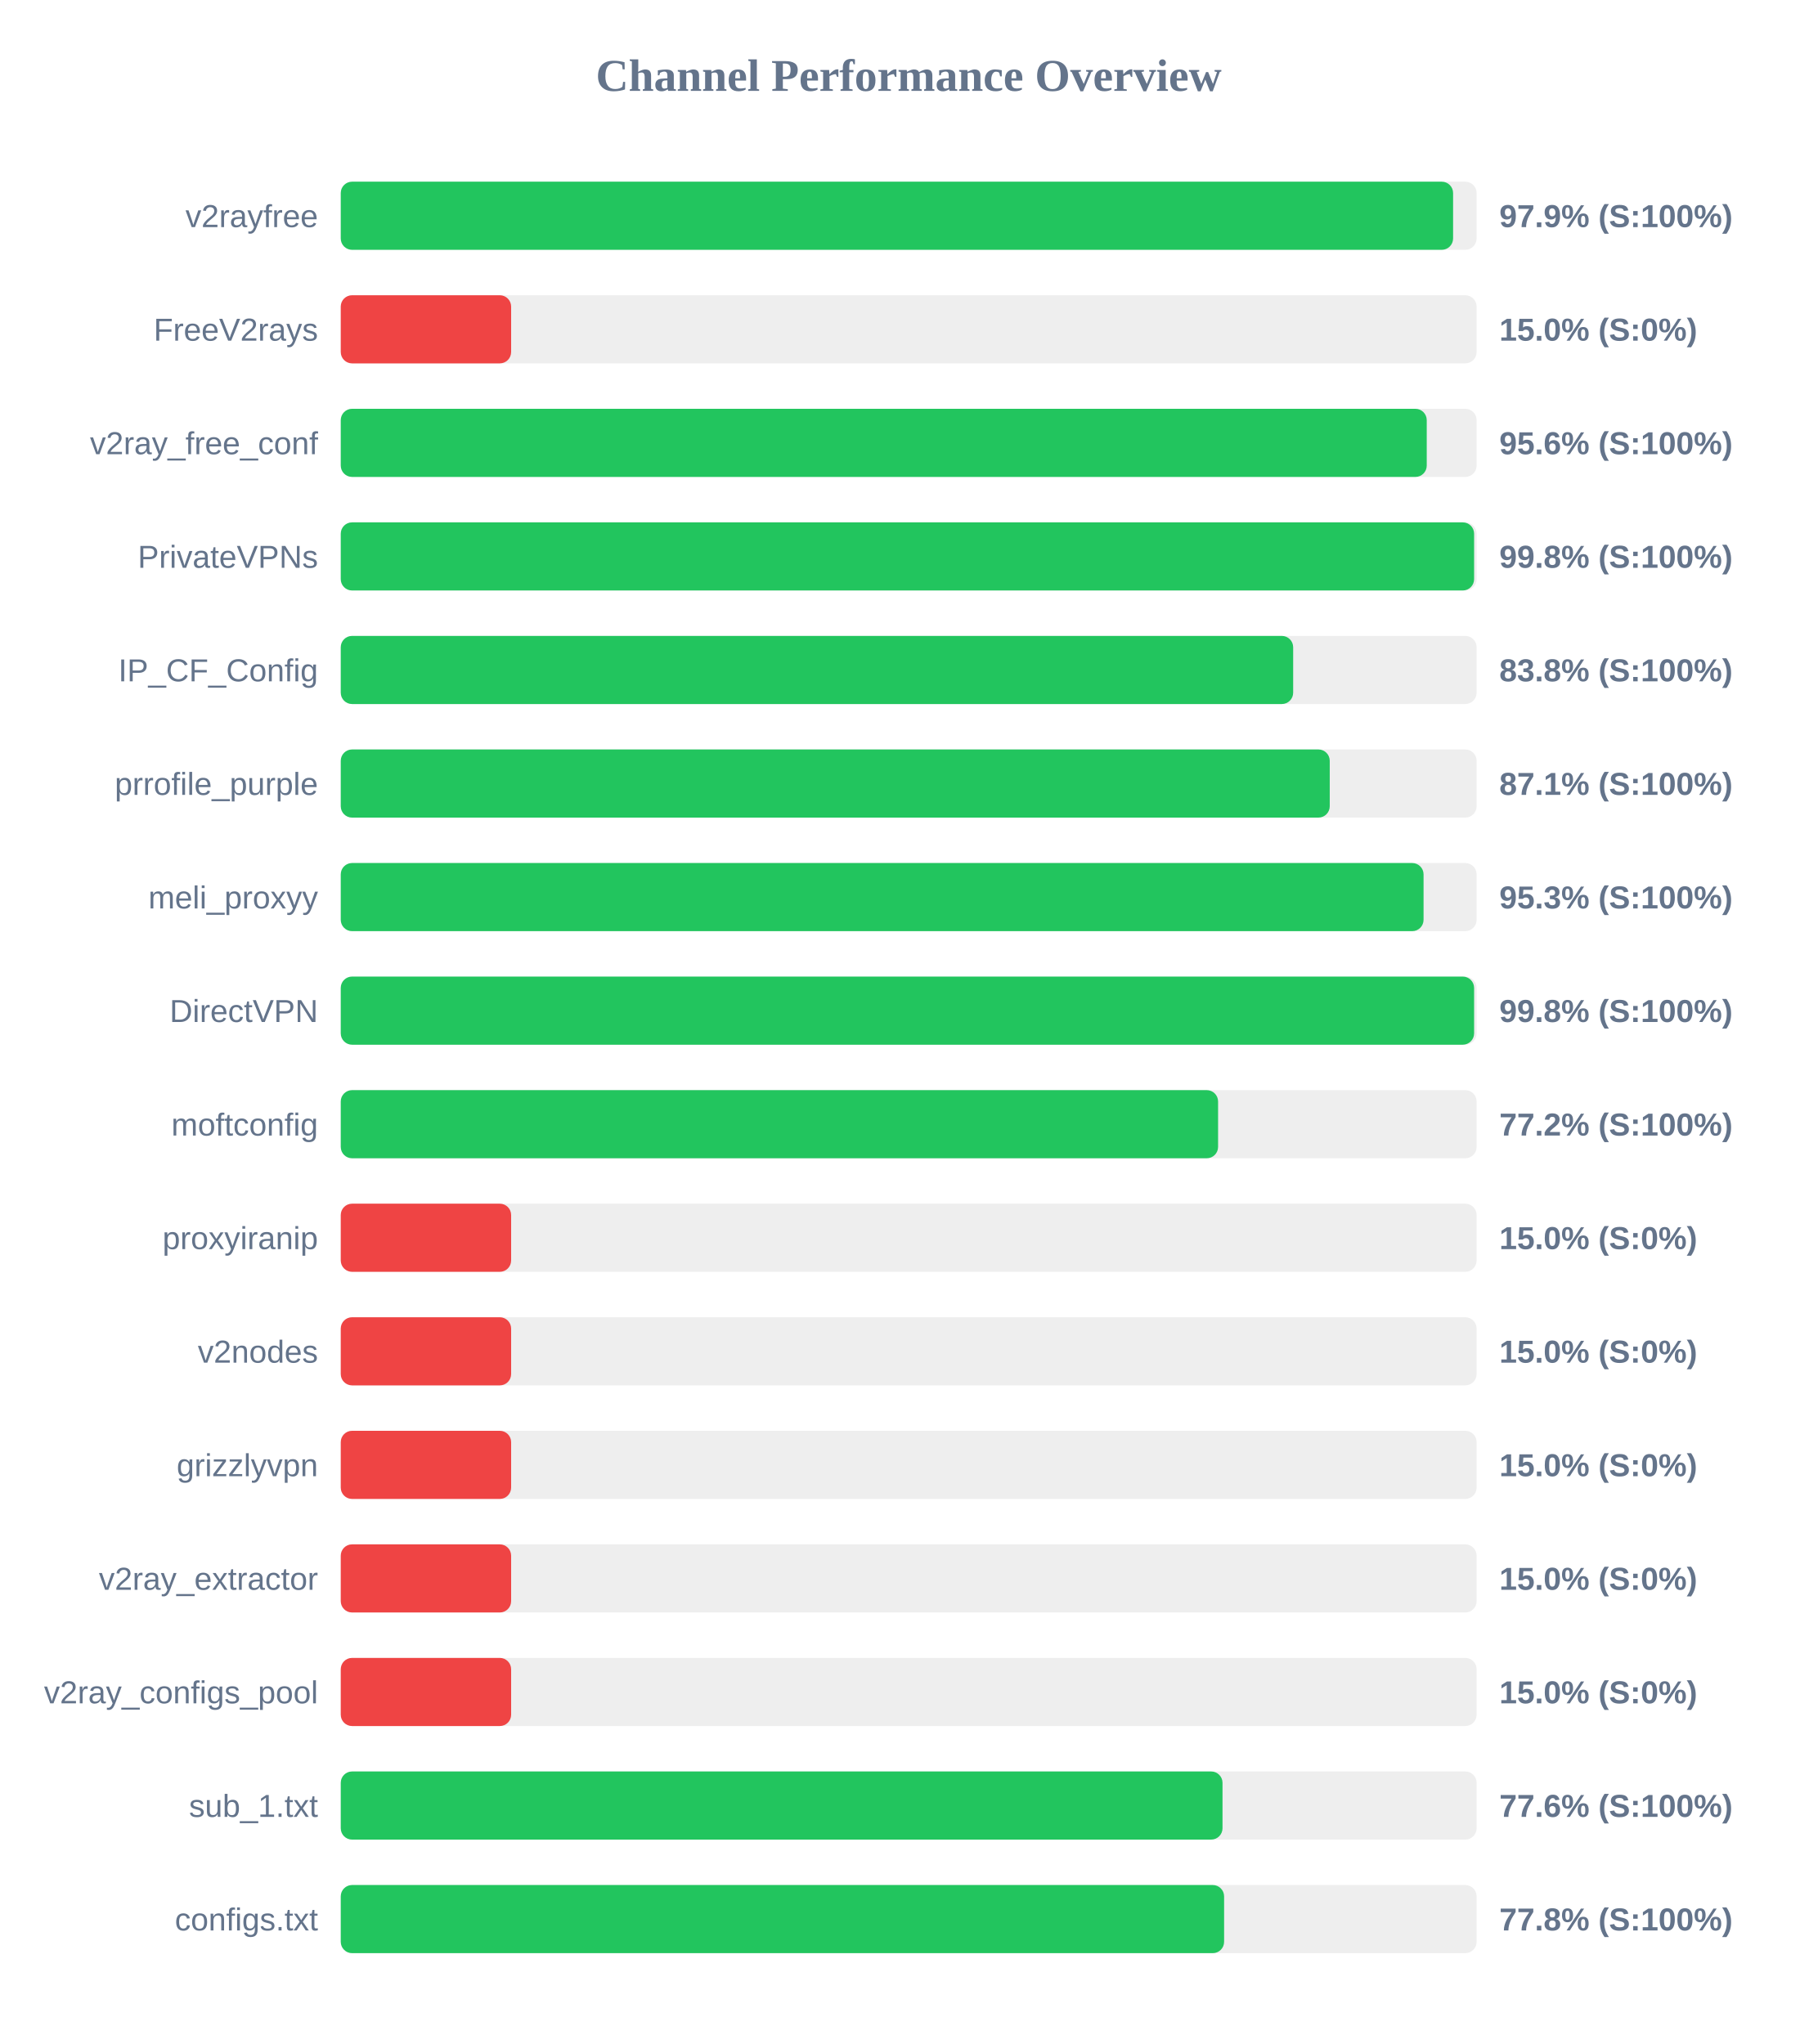
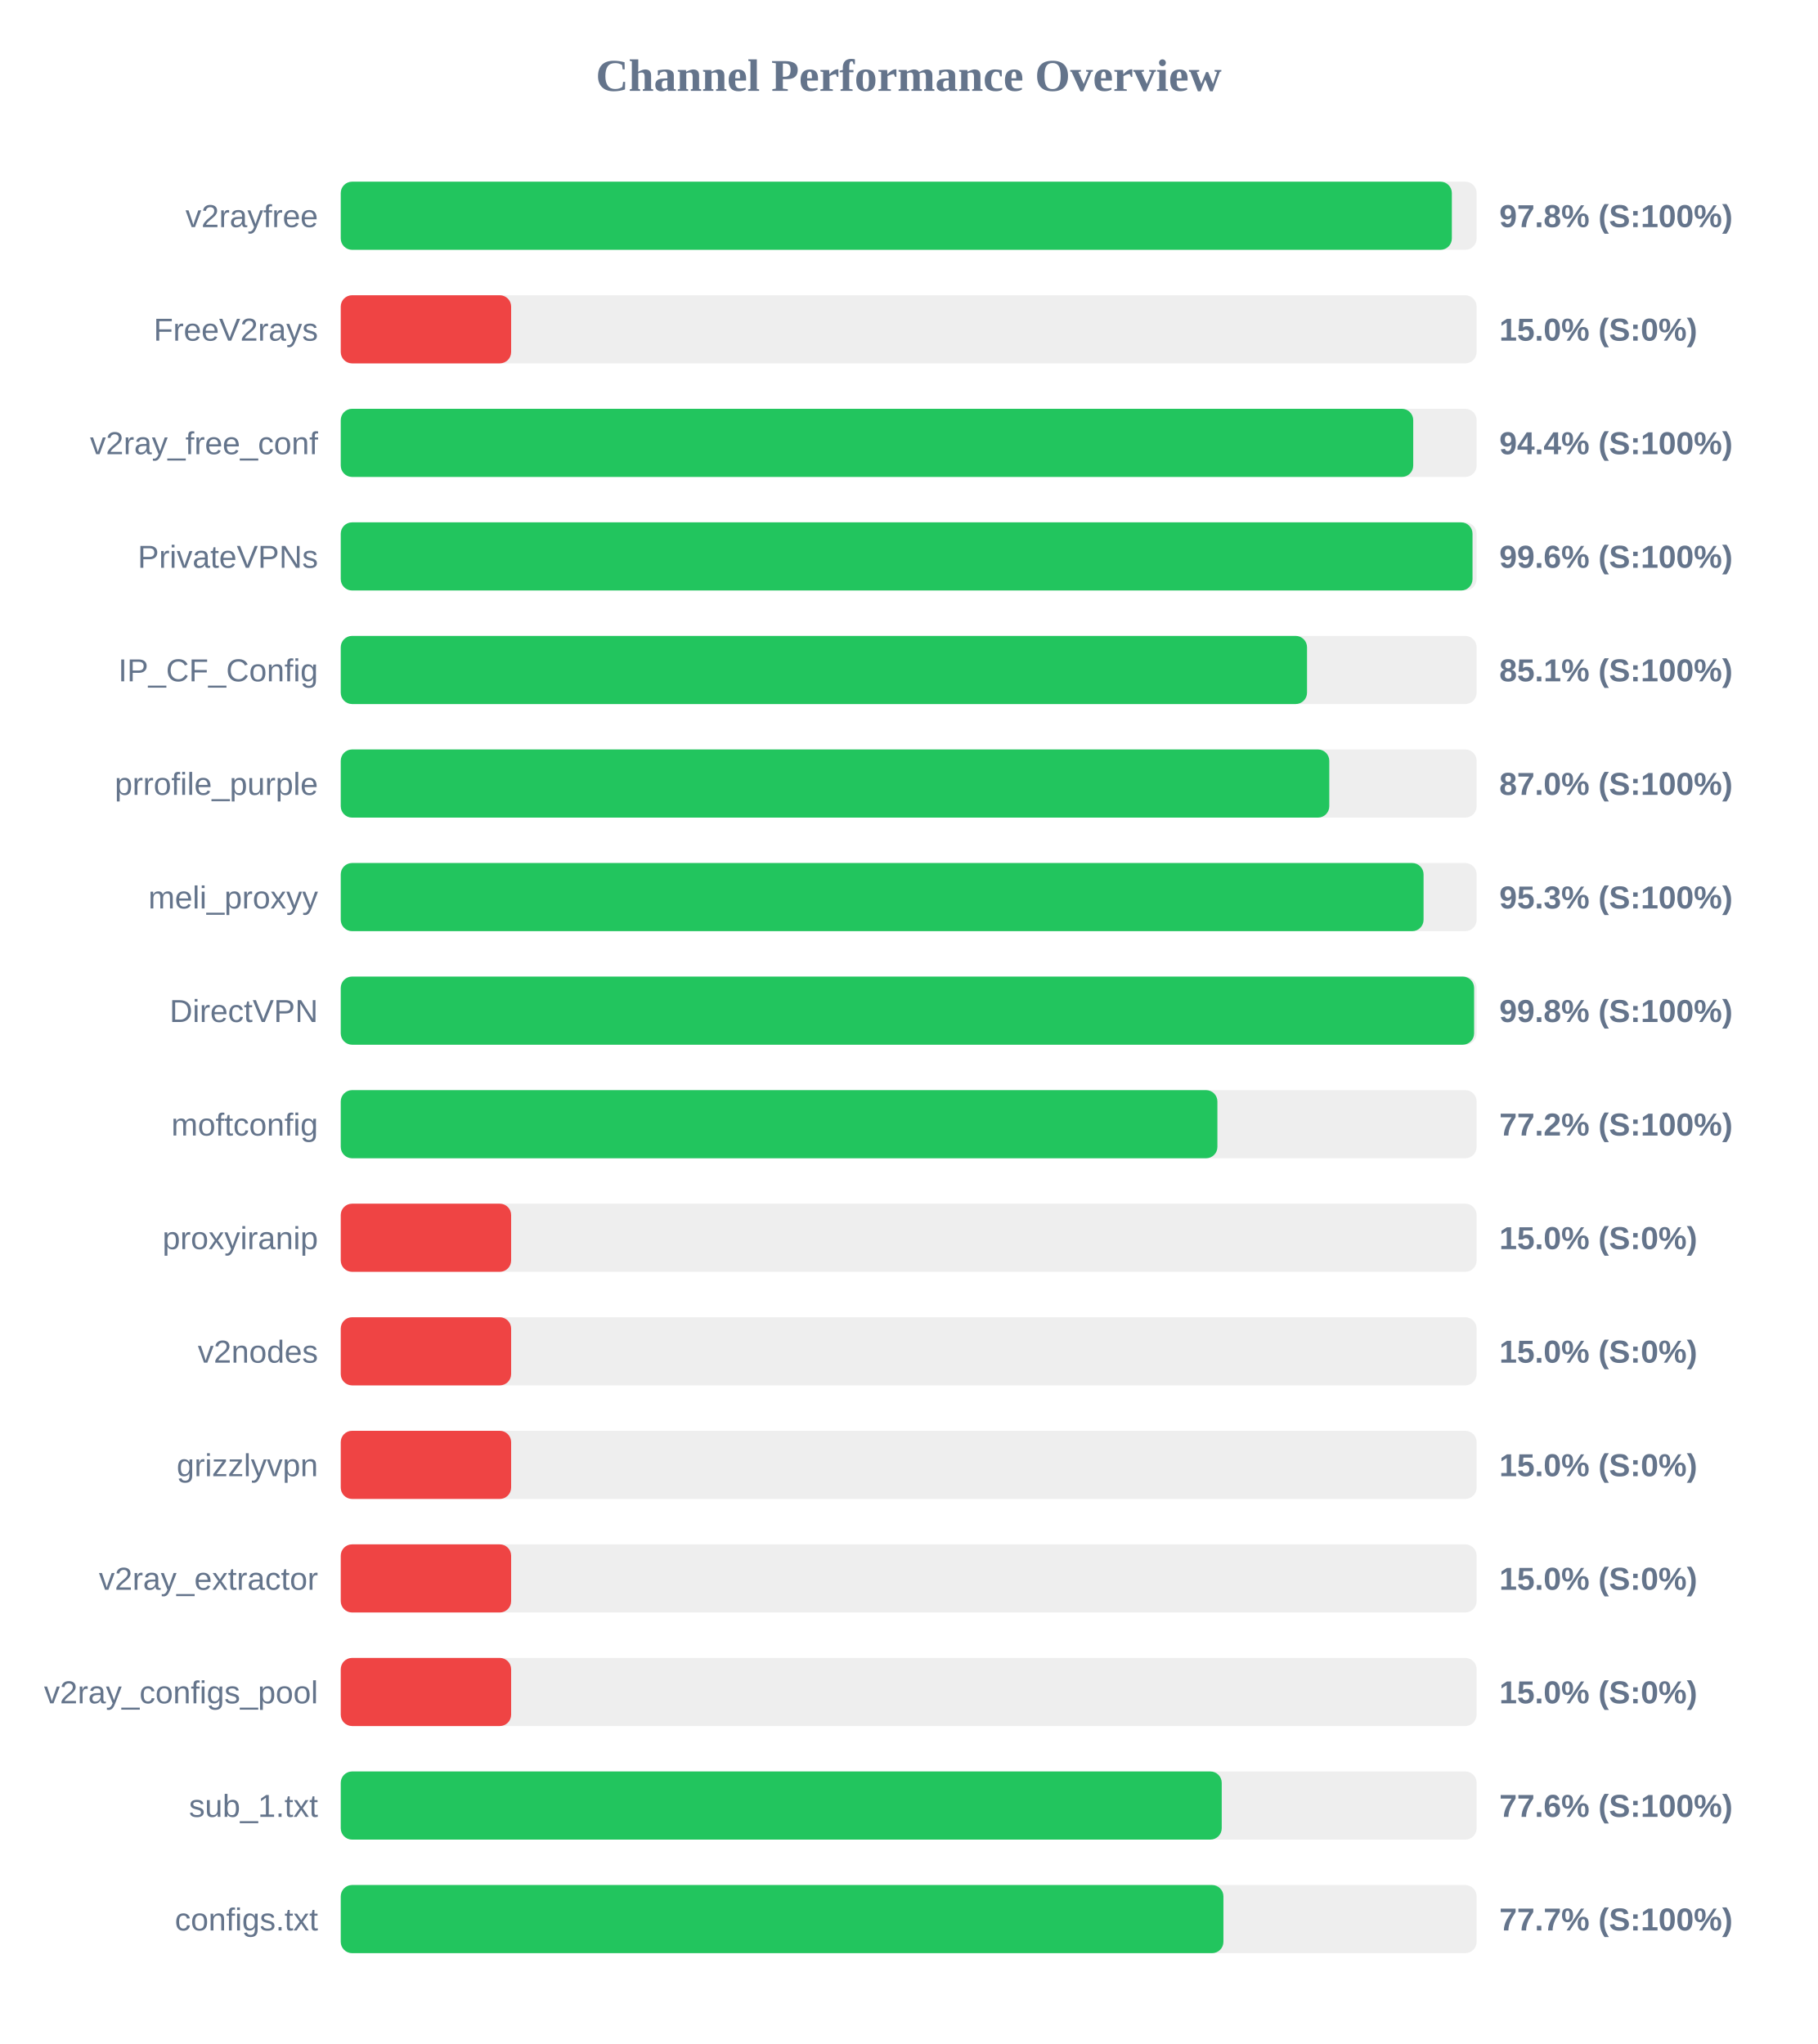
<svg xmlns="http://www.w3.org/2000/svg" width="800" height="900" version="1.1">
  <style>
        .row { font: 14px Arial; fill: #64748b; }
        .score { font: bold 14px Arial; fill: #64748b; }
    </style>
  <text x="400" y="40" text-anchor="middle" font-size="20px" font-weight="bold" fill="#64748b">Channel Performance Overview</text>
  <rect x="150" y="80" width="500" height="30" fill="#eee" rx="5" />
-   <rect x="150" y="80" width="489.65" height="30" fill="#22c55e" rx="5" />
+   <rect x="150" y="80" width="489.1" height="30" fill="#22c55e" rx="5" />
  <text x="140" y="100" text-anchor="end" class="row">v2rayfree</text>
-   <text x="660" y="100" text-anchor="start" class="score">97.9% (S:100%)</text>
+   <text x="660" y="100" text-anchor="start" class="score">97.8% (S:100%)</text>
  <rect x="150" y="130" width="500" height="30" fill="#eee" rx="5" />
  <rect x="150" y="130" width="75.0" height="30" fill="#ef4444" rx="5" />
  <text x="140" y="150" text-anchor="end" class="row">FreeV2rays</text>
  <text x="660" y="150" text-anchor="start" class="score">15.0% (S:0%)</text>
  <rect x="150" y="180" width="500" height="30" fill="#eee" rx="5" />
-   <rect x="150" y="180" width="478.05" height="30" fill="#22c55e" rx="5" />
+   <rect x="150" y="180" width="472.1" height="30" fill="#22c55e" rx="5" />
  <text x="140" y="200" text-anchor="end" class="row">v2ray_free_conf</text>
-   <text x="660" y="200" text-anchor="start" class="score">95.6% (S:100%)</text>
+   <text x="660" y="200" text-anchor="start" class="score">94.4% (S:100%)</text>
  <rect x="150" y="230" width="500" height="30" fill="#eee" rx="5" />
-   <rect x="150" y="230" width="498.9" height="30" fill="#22c55e" rx="5" />
+   <rect x="150" y="230" width="498.2" height="30" fill="#22c55e" rx="5" />
  <text x="140" y="250" text-anchor="end" class="row">PrivateVPNs</text>
-   <text x="660" y="250" text-anchor="start" class="score">99.8% (S:100%)</text>
+   <text x="660" y="250" text-anchor="start" class="score">99.6% (S:100%)</text>
  <rect x="150" y="280" width="500" height="30" fill="#eee" rx="5" />
-   <rect x="150" y="280" width="419.25" height="30" fill="#22c55e" rx="5" />
+   <rect x="150" y="280" width="425.35" height="30" fill="#22c55e" rx="5" />
  <text x="140" y="300" text-anchor="end" class="row">IP_CF_Config</text>
-   <text x="660" y="300" text-anchor="start" class="score">83.8% (S:100%)</text>
+   <text x="660" y="300" text-anchor="start" class="score">85.1% (S:100%)</text>
  <rect x="150" y="330" width="500" height="30" fill="#eee" rx="5" />
-   <rect x="150" y="330" width="435.35" height="30" fill="#22c55e" rx="5" />
+   <rect x="150" y="330" width="435.15" height="30" fill="#22c55e" rx="5" />
  <text x="140" y="350" text-anchor="end" class="row">prrofile_purple</text>
-   <text x="660" y="350" text-anchor="start" class="score">87.1% (S:100%)</text>
+   <text x="660" y="350" text-anchor="start" class="score">87.0% (S:100%)</text>
  <rect x="150" y="380" width="500" height="30" fill="#eee" rx="5" />
  <rect x="150" y="380" width="476.65" height="30" fill="#22c55e" rx="5" />
  <text x="140" y="400" text-anchor="end" class="row">meli_proxyy</text>
  <text x="660" y="400" text-anchor="start" class="score">95.3% (S:100%)</text>
  <rect x="150" y="430" width="500" height="30" fill="#eee" rx="5" />
  <rect x="150" y="430" width="498.9" height="30" fill="#22c55e" rx="5" />
  <text x="140" y="450" text-anchor="end" class="row">DirectVPN</text>
  <text x="660" y="450" text-anchor="start" class="score">99.8% (S:100%)</text>
  <rect x="150" y="480" width="500" height="30" fill="#eee" rx="5" />
-   <rect x="150" y="480" width="386.2" height="30" fill="#22c55e" rx="5" />
+   <rect x="150" y="480" width="385.9" height="30" fill="#22c55e" rx="5" />
  <text x="140" y="500" text-anchor="end" class="row">moftconfig</text>
  <text x="660" y="500" text-anchor="start" class="score">77.2% (S:100%)</text>
  <rect x="150" y="530" width="500" height="30" fill="#eee" rx="5" />
  <rect x="150" y="530" width="75.0" height="30" fill="#ef4444" rx="5" />
  <text x="140" y="550" text-anchor="end" class="row">proxyiranip</text>
  <text x="660" y="550" text-anchor="start" class="score">15.0% (S:0%)</text>
  <rect x="150" y="580" width="500" height="30" fill="#eee" rx="5" />
  <rect x="150" y="580" width="75.0" height="30" fill="#ef4444" rx="5" />
  <text x="140" y="600" text-anchor="end" class="row">v2nodes</text>
  <text x="660" y="600" text-anchor="start" class="score">15.0% (S:0%)</text>
  <rect x="150" y="630" width="500" height="30" fill="#eee" rx="5" />
  <rect x="150" y="630" width="75.0" height="30" fill="#ef4444" rx="5" />
  <text x="140" y="650" text-anchor="end" class="row">grizzlyvpn</text>
  <text x="660" y="650" text-anchor="start" class="score">15.0% (S:0%)</text>
  <rect x="150" y="680" width="500" height="30" fill="#eee" rx="5" />
  <rect x="150" y="680" width="75.0" height="30" fill="#ef4444" rx="5" />
  <text x="140" y="700" text-anchor="end" class="row">v2ray_extractor</text>
  <text x="660" y="700" text-anchor="start" class="score">15.0% (S:0%)</text>
  <rect x="150" y="730" width="500" height="30" fill="#eee" rx="5" />
  <rect x="150" y="730" width="75.0" height="30" fill="#ef4444" rx="5" />
  <text x="140" y="750" text-anchor="end" class="row">v2ray_configs_pool</text>
  <text x="660" y="750" text-anchor="start" class="score">15.0% (S:0%)</text>
  <rect x="150" y="780" width="500" height="30" fill="#eee" rx="5" />
-   <rect x="150" y="780" width="388.15" height="30" fill="#22c55e" rx="5" />
+   <rect x="150" y="780" width="387.8" height="30" fill="#22c55e" rx="5" />
  <text x="140" y="800" text-anchor="end" class="row">sub_1.txt</text>
  <text x="660" y="800" text-anchor="start" class="score">77.6% (S:100%)</text>
  <rect x="150" y="830" width="500" height="30" fill="#eee" rx="5" />
-   <rect x="150" y="830" width="388.85" height="30" fill="#22c55e" rx="5" />
+   <rect x="150" y="830" width="388.55" height="30" fill="#22c55e" rx="5" />
  <text x="140" y="850" text-anchor="end" class="row">configs.txt</text>
-   <text x="660" y="850" text-anchor="start" class="score">77.8% (S:100%)</text>
+   <text x="660" y="850" text-anchor="start" class="score">77.7% (S:100%)</text>
</svg>
